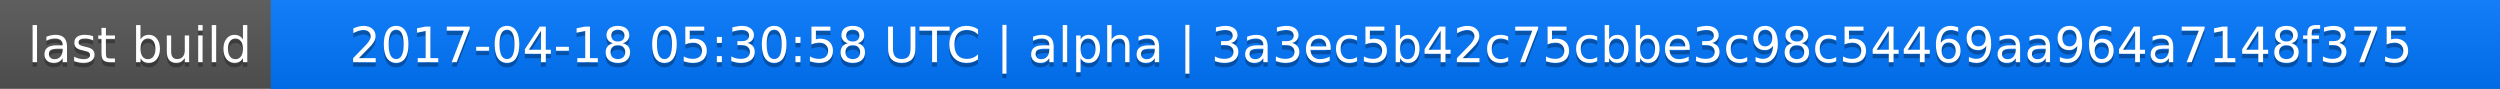
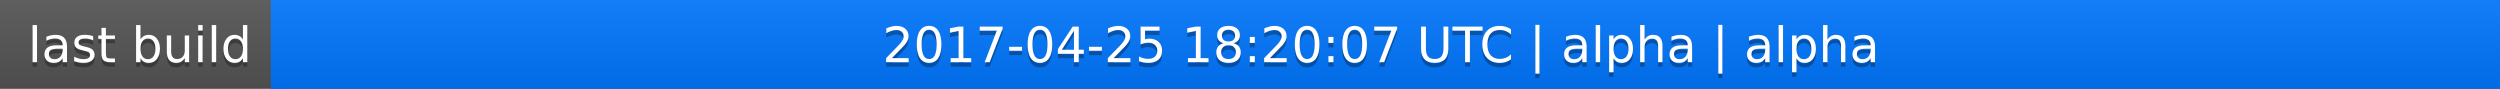
<svg xmlns="http://www.w3.org/2000/svg" width="563" height="20">
  <linearGradient id="a" x2="0" y2="100%">
    <stop offset="0" stop-color="#bbb" stop-opacity=".1" />
    <stop offset="1" stop-opacity=".1" />
  </linearGradient>
  <rect rx="0" width="563" height="20" fill="#555" />
  <rect rx="0" x="61" width="502" height="20" fill="#07f" />
  <path fill="#07f" d="M61 0h4v20h-4z" />
  <rect rx="0" width="563" height="20" fill="url(#a)" />
  <g fill="#fff" text-anchor="middle" font-family="DejaVu Sans,Verdana,Geneva,sans-serif" font-size="11">
    <text x="31.5" y="15" fill="#010101" fill-opacity=".3">last build</text>
    <text x="31.5" y="14">last build</text>
-     <text x="311" y="15" fill="#010101" fill-opacity=".3">2017-04-18 05:30:58 UTC | alpha | 3a3ec5b42c75cbbe3c98c54469aa964a7148f375</text>
-     <text x="311" y="14">2017-04-18 05:30:58 UTC | alpha | 3a3ec5b42c75cbbe3c98c54469aa964a7148f375</text>
+     <text x="311" y="15" fill="#010101" fill-opacity=".3">2017-04-25 18:20:07 UTC | alpha | alpha</text>
+     <text x="311" y="14">2017-04-25 18:20:07 UTC | alpha | alpha</text>
  </g>
</svg>
